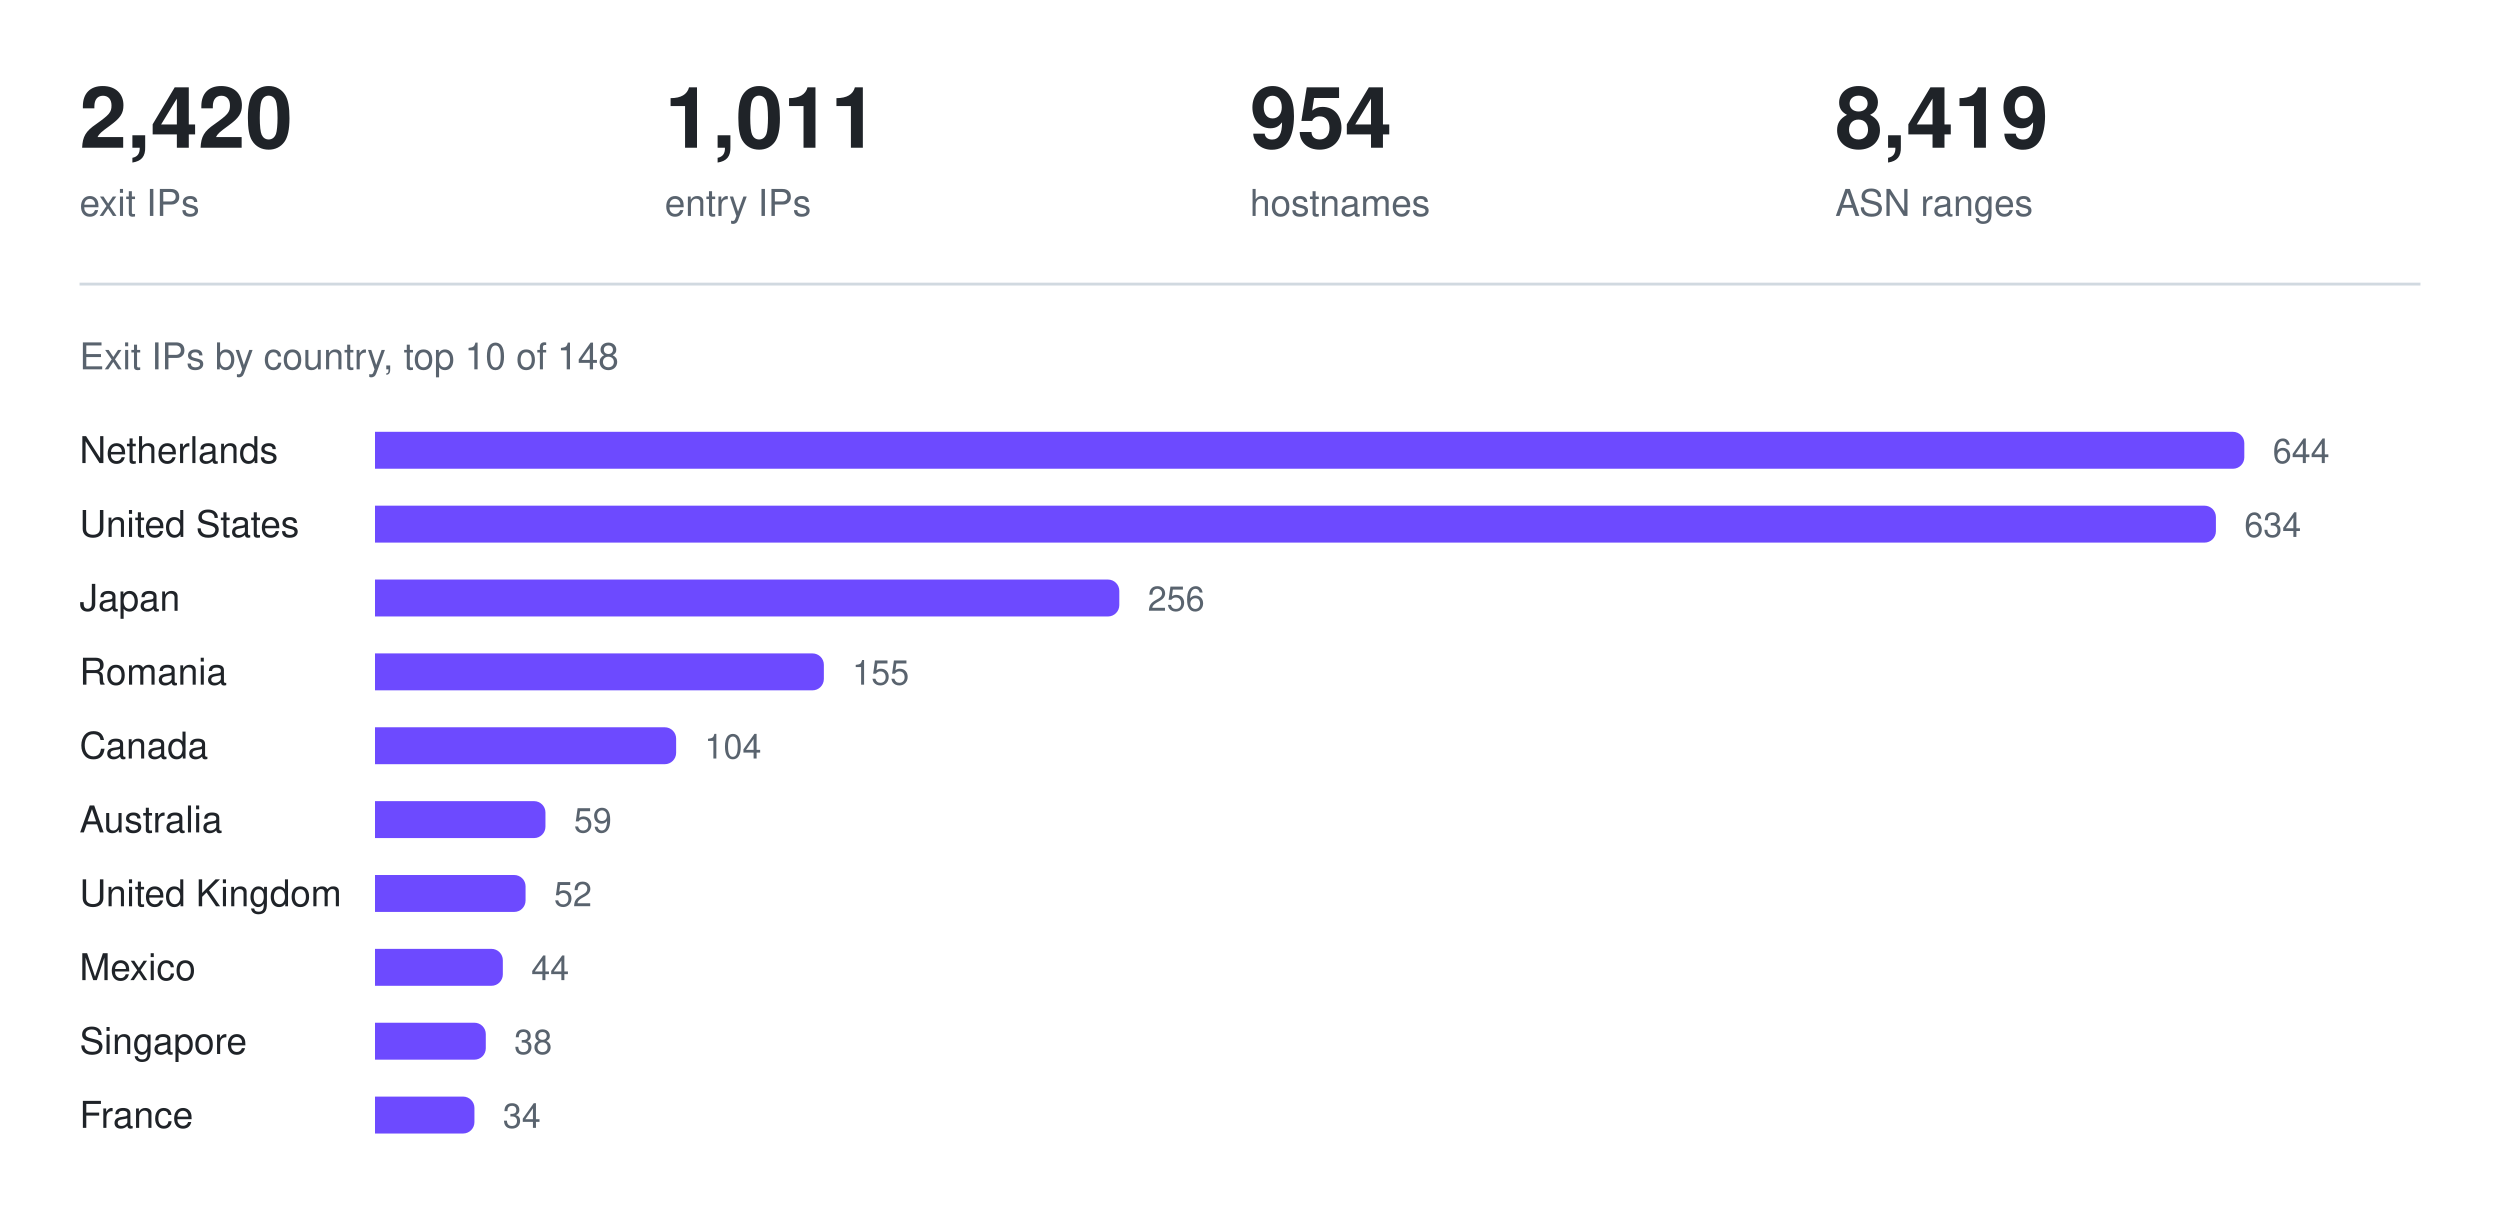
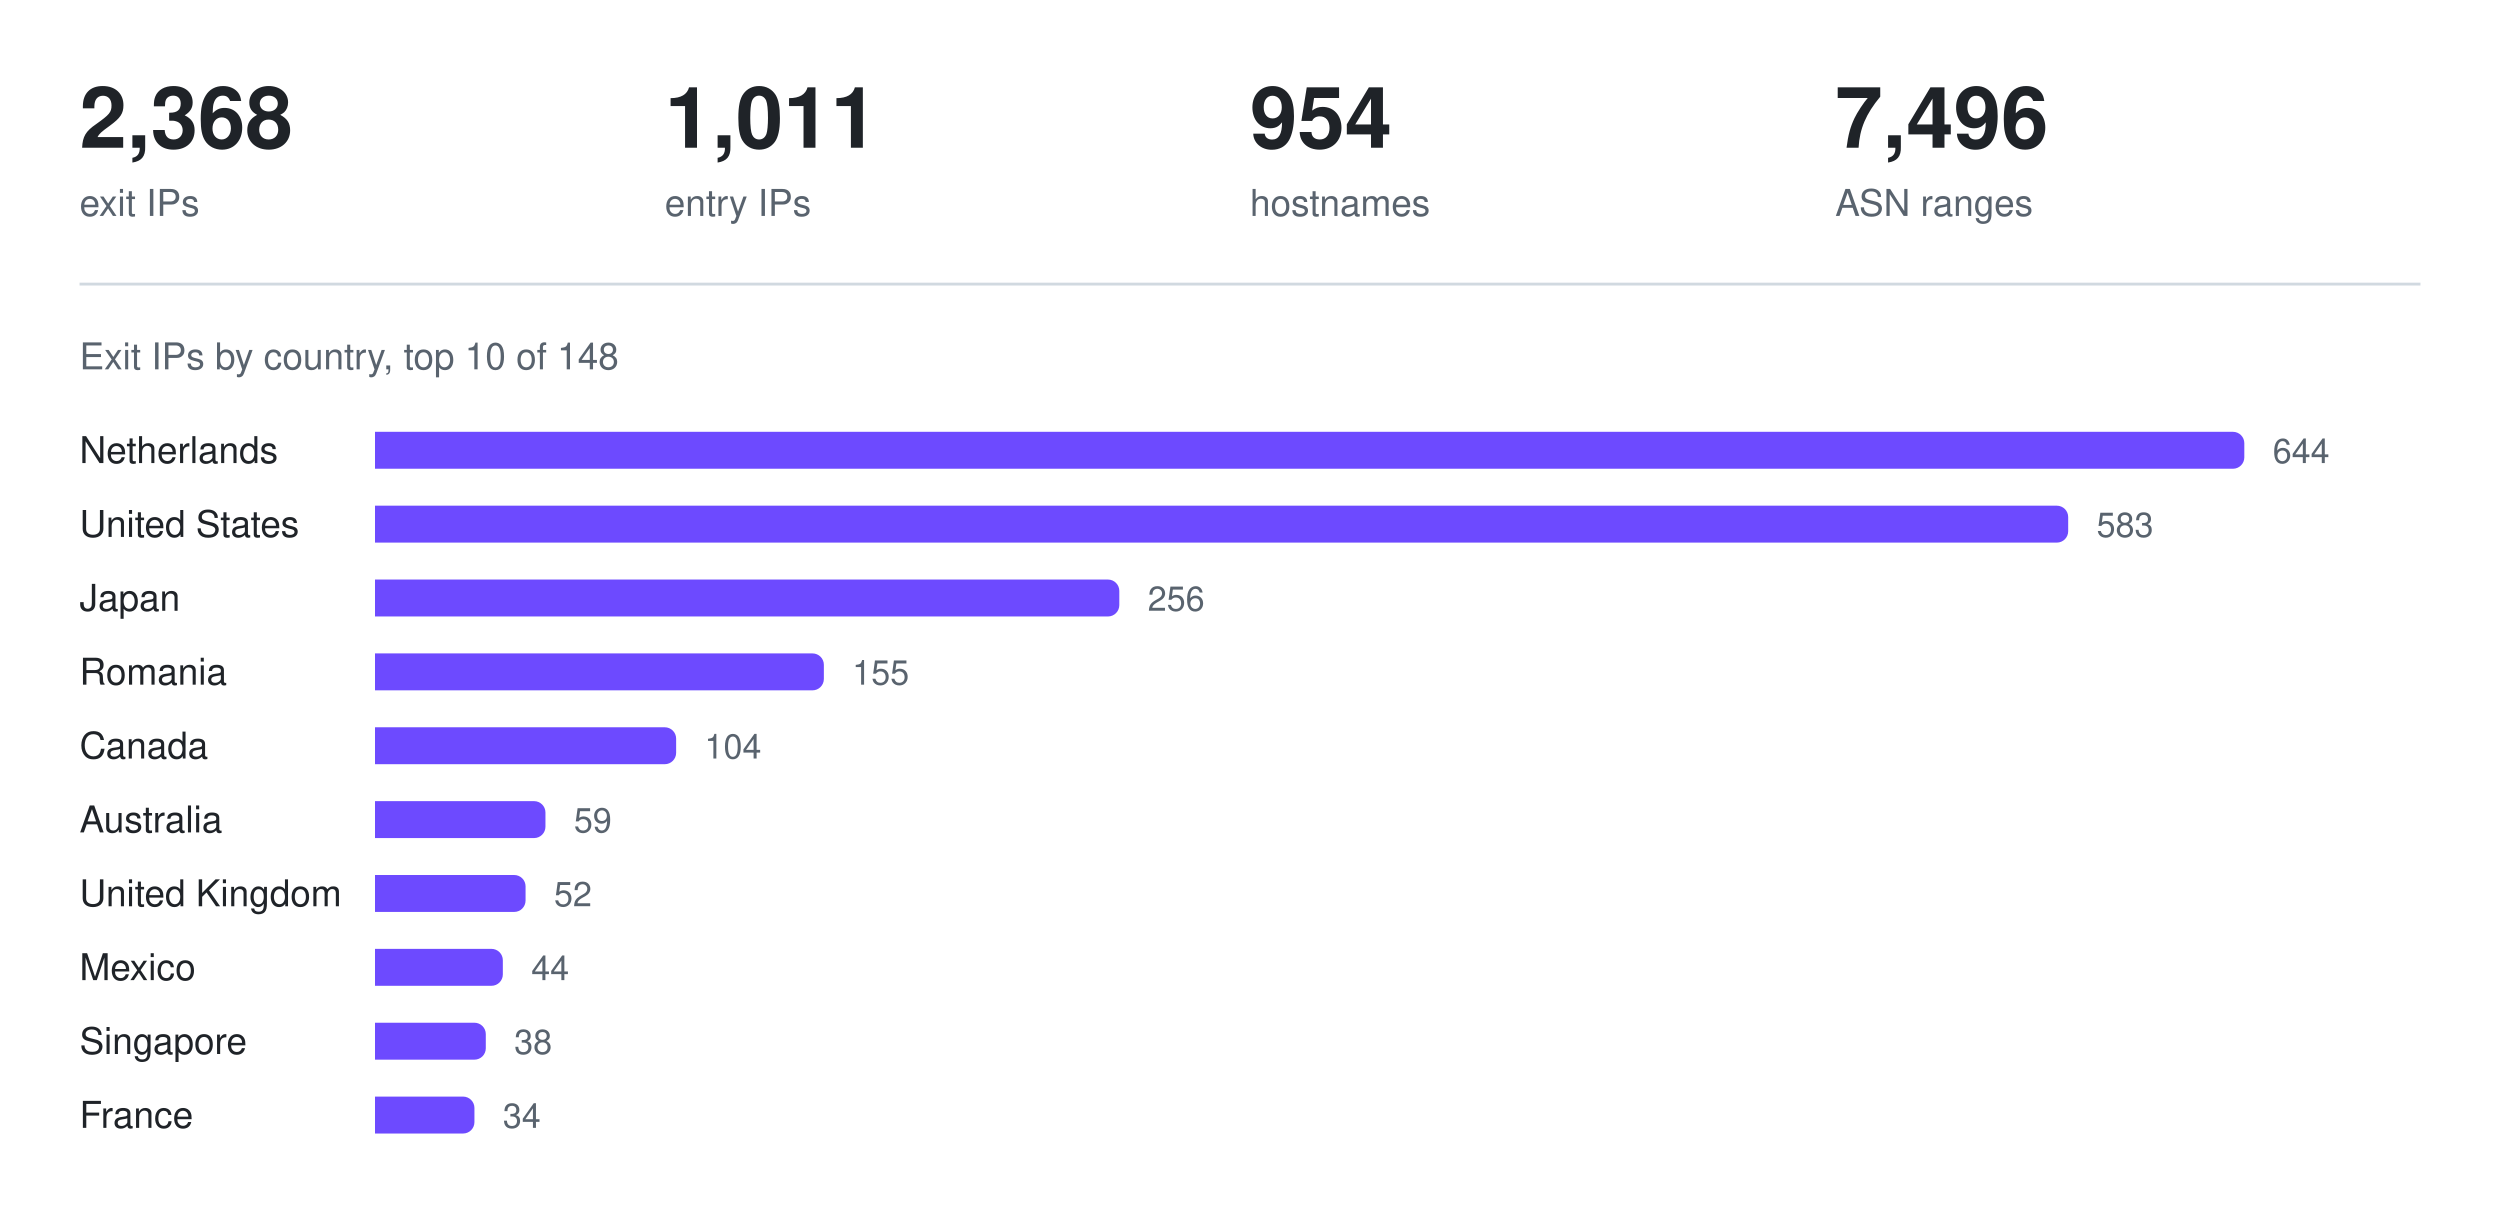
<svg xmlns="http://www.w3.org/2000/svg" width="880" height="426" viewBox="0 0 880 426" role="img" aria-label="Exit IPs by country, top 10 of 148">
-   <text x="28.0" y="52" fill="#1f2328" font-family="ui-sans-serif, -apple-system, Segoe UI, Helvetica, Arial, sans-serif" font-size="30" font-weight="600" text-anchor="start">2,420</text>
+   <text x="28.0" y="52" fill="#1f2328" font-family="ui-sans-serif, -apple-system, Segoe UI, Helvetica, Arial, sans-serif" font-size="30" font-weight="600" text-anchor="start">2,368</text>
  <text x="28.0" y="76" fill="#59636e" font-family="ui-sans-serif, -apple-system, Segoe UI, Helvetica, Arial, sans-serif" font-size="13" font-weight="400" text-anchor="start">exit IPs</text>
  <text x="234.0" y="52" fill="#1f2328" font-family="ui-sans-serif, -apple-system, Segoe UI, Helvetica, Arial, sans-serif" font-size="30" font-weight="600" text-anchor="start">1,011</text>
  <text x="234.0" y="76" fill="#59636e" font-family="ui-sans-serif, -apple-system, Segoe UI, Helvetica, Arial, sans-serif" font-size="13" font-weight="400" text-anchor="start">entry IPs</text>
  <text x="440.0" y="52" fill="#1f2328" font-family="ui-sans-serif, -apple-system, Segoe UI, Helvetica, Arial, sans-serif" font-size="30" font-weight="600" text-anchor="start">954</text>
  <text x="440.0" y="76" fill="#59636e" font-family="ui-sans-serif, -apple-system, Segoe UI, Helvetica, Arial, sans-serif" font-size="13" font-weight="400" text-anchor="start">hostnames</text>
-   <text x="646.0" y="52" fill="#1f2328" font-family="ui-sans-serif, -apple-system, Segoe UI, Helvetica, Arial, sans-serif" font-size="30" font-weight="600" text-anchor="start">8,419</text>
+   <text x="646.0" y="52" fill="#1f2328" font-family="ui-sans-serif, -apple-system, Segoe UI, Helvetica, Arial, sans-serif" font-size="30" font-weight="600" text-anchor="start">7,496</text>
  <text x="646.0" y="76" fill="#59636e" font-family="ui-sans-serif, -apple-system, Segoe UI, Helvetica, Arial, sans-serif" font-size="13" font-weight="400" text-anchor="start">ASN ranges</text>
  <line x1="28" y1="100" x2="852" y2="100" stroke="#d1d9e0" stroke-width="1" />
  <text x="28" y="130" fill="#59636e" font-family="ui-sans-serif, -apple-system, Segoe UI, Helvetica, Arial, sans-serif" font-size="13" font-weight="400" text-anchor="start">Exit IPs by country, top 10 of 148</text>
  <text x="28" y="163" fill="#1f2328" font-family="ui-sans-serif, -apple-system, Segoe UI, Helvetica, Arial, sans-serif" font-size="13" font-weight="400" text-anchor="start">Netherlands</text>
  <g fill="#6d4aff">
    <path d="M132 152h654a4 4 0 0 1 4 4v5a4 4 0 0 1 -4 4h-654z" />
  </g>
  <text x="800" y="163" fill="#59636e" font-family="ui-sans-serif, -apple-system, Segoe UI, Helvetica, Arial, sans-serif" font-size="12" font-weight="400" text-anchor="start">644</text>
  <text x="28" y="189" fill="#1f2328" font-family="ui-sans-serif, -apple-system, Segoe UI, Helvetica, Arial, sans-serif" font-size="13" font-weight="400" text-anchor="start">United States</text>
  <g fill="#6d4aff">
-     <path d="M132 178h644a4 4 0 0 1 4 4v5a4 4 0 0 1 -4 4h-644z" />
+     <path d="M132 178h592a4 4 0 0 1 4 4v5a4 4 0 0 1 -4 4h-592z" />
  </g>
-   <text x="790" y="189" fill="#59636e" font-family="ui-sans-serif, -apple-system, Segoe UI, Helvetica, Arial, sans-serif" font-size="12" font-weight="400" text-anchor="start">634</text>
+   <text x="738" y="189" fill="#59636e" font-family="ui-sans-serif, -apple-system, Segoe UI, Helvetica, Arial, sans-serif" font-size="12" font-weight="400" text-anchor="start">583</text>
  <text x="28" y="215" fill="#1f2328" font-family="ui-sans-serif, -apple-system, Segoe UI, Helvetica, Arial, sans-serif" font-size="13" font-weight="400" text-anchor="start">Japan</text>
  <g fill="#6d4aff">
    <path d="M132 204h258a4 4 0 0 1 4 4v5a4 4 0 0 1 -4 4h-258z" />
  </g>
  <text x="404" y="215" fill="#59636e" font-family="ui-sans-serif, -apple-system, Segoe UI, Helvetica, Arial, sans-serif" font-size="12" font-weight="400" text-anchor="start">256</text>
  <text x="28" y="241" fill="#1f2328" font-family="ui-sans-serif, -apple-system, Segoe UI, Helvetica, Arial, sans-serif" font-size="13" font-weight="400" text-anchor="start">Romania</text>
  <g fill="#6d4aff">
    <path d="M132 230h154a4 4 0 0 1 4 4v5a4 4 0 0 1 -4 4h-154z" />
  </g>
  <text x="300" y="241" fill="#59636e" font-family="ui-sans-serif, -apple-system, Segoe UI, Helvetica, Arial, sans-serif" font-size="12" font-weight="400" text-anchor="start">155</text>
  <text x="28" y="267" fill="#1f2328" font-family="ui-sans-serif, -apple-system, Segoe UI, Helvetica, Arial, sans-serif" font-size="13" font-weight="400" text-anchor="start">Canada</text>
  <g fill="#6d4aff">
    <path d="M132 256h102a4 4 0 0 1 4 4v5a4 4 0 0 1 -4 4h-102z" />
  </g>
  <text x="248" y="267" fill="#59636e" font-family="ui-sans-serif, -apple-system, Segoe UI, Helvetica, Arial, sans-serif" font-size="12" font-weight="400" text-anchor="start">104</text>
  <text x="28" y="293" fill="#1f2328" font-family="ui-sans-serif, -apple-system, Segoe UI, Helvetica, Arial, sans-serif" font-size="13" font-weight="400" text-anchor="start">Australia</text>
  <g fill="#6d4aff">
    <path d="M132 282h56a4 4 0 0 1 4 4v5a4 4 0 0 1 -4 4h-56z" />
  </g>
  <text x="202" y="293" fill="#59636e" font-family="ui-sans-serif, -apple-system, Segoe UI, Helvetica, Arial, sans-serif" font-size="12" font-weight="400" text-anchor="start">59</text>
  <text x="28" y="319" fill="#1f2328" font-family="ui-sans-serif, -apple-system, Segoe UI, Helvetica, Arial, sans-serif" font-size="13" font-weight="400" text-anchor="start">United Kingdom</text>
  <g fill="#6d4aff">
    <path d="M132 308h49a4 4 0 0 1 4 4v5a4 4 0 0 1 -4 4h-49z" />
  </g>
  <text x="195" y="319" fill="#59636e" font-family="ui-sans-serif, -apple-system, Segoe UI, Helvetica, Arial, sans-serif" font-size="12" font-weight="400" text-anchor="start">52</text>
  <text x="28" y="345" fill="#1f2328" font-family="ui-sans-serif, -apple-system, Segoe UI, Helvetica, Arial, sans-serif" font-size="13" font-weight="400" text-anchor="start">Mexico</text>
  <g fill="#6d4aff">
    <path d="M132 334h41a4 4 0 0 1 4 4v5a4 4 0 0 1 -4 4h-41z" />
  </g>
  <text x="187" y="345" fill="#59636e" font-family="ui-sans-serif, -apple-system, Segoe UI, Helvetica, Arial, sans-serif" font-size="12" font-weight="400" text-anchor="start">44</text>
  <text x="28" y="371" fill="#1f2328" font-family="ui-sans-serif, -apple-system, Segoe UI, Helvetica, Arial, sans-serif" font-size="13" font-weight="400" text-anchor="start">Singapore</text>
  <g fill="#6d4aff">
    <path d="M132 360h35a4 4 0 0 1 4 4v5a4 4 0 0 1 -4 4h-35z" />
  </g>
  <text x="181" y="371" fill="#59636e" font-family="ui-sans-serif, -apple-system, Segoe UI, Helvetica, Arial, sans-serif" font-size="12" font-weight="400" text-anchor="start">38</text>
  <text x="28" y="397" fill="#1f2328" font-family="ui-sans-serif, -apple-system, Segoe UI, Helvetica, Arial, sans-serif" font-size="13" font-weight="400" text-anchor="start">France</text>
  <g fill="#6d4aff">
    <path d="M132 386h31a4 4 0 0 1 4 4v5a4 4 0 0 1 -4 4h-31z" />
  </g>
  <text x="177" y="397" fill="#59636e" font-family="ui-sans-serif, -apple-system, Segoe UI, Helvetica, Arial, sans-serif" font-size="12" font-weight="400" text-anchor="start">34</text>
</svg>
